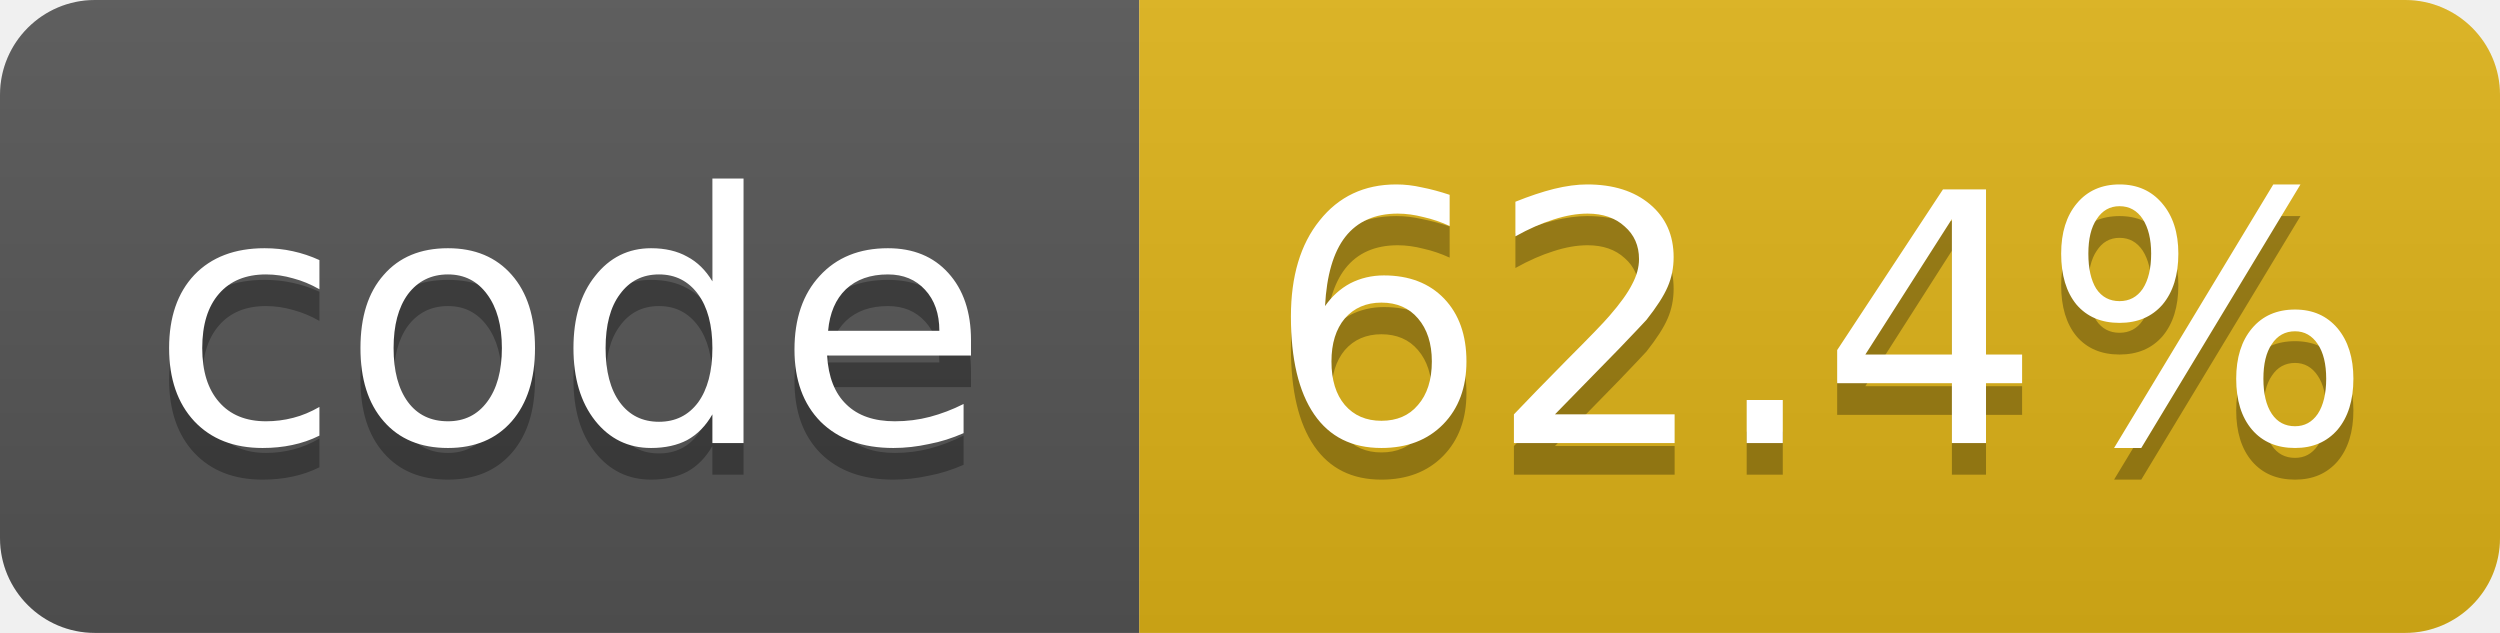
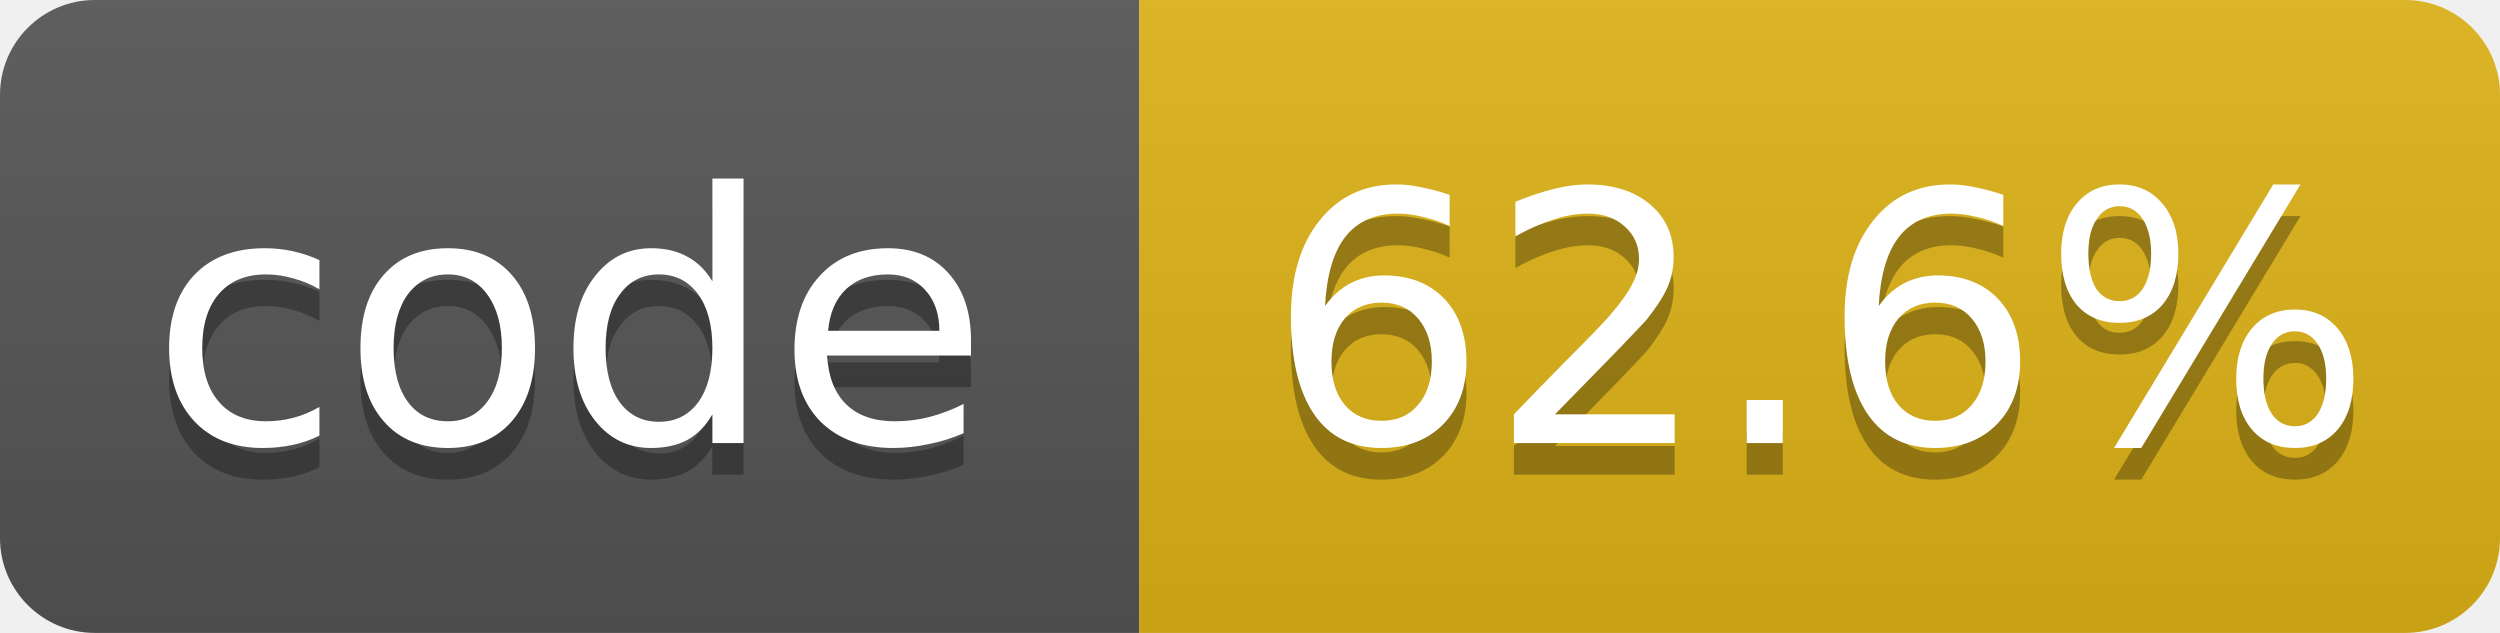
- <svg xmlns="http://www.w3.org/2000/svg" width="79" height="20" role="img" aria-label="code: 62.4%">
+ <svg xmlns="http://www.w3.org/2000/svg" width="79" height="20" role="img" aria-label="code: 62.6%">
  <linearGradient id="s" x2="0" y2="100%">
    <stop offset="0" stop-color="#bbb" stop-opacity=".1" />
    <stop offset="1" stop-opacity=".1" />
  </linearGradient>
  <clipPath id="r">
    <rect width="79" height="20" rx="3" fill="#fff" />
  </clipPath>
  <g clip-path="url(#r)">
    <rect width="36" height="20" fill="#555" />
    <rect x="36" width="43" height="20" fill="#dfb317" />
    <rect width="79" height="20" fill="url(#s)" />
  </g>
  <g fill="#fff" text-anchor="middle" font-family="Verdana,Geneva,DejaVu Sans,sans-serif" font-size="11">
    <text x="18.0" y="15" fill="#010101" fill-opacity=".3">code</text>
    <text x="18.0" y="14">code</text>
-     <text x="57.5" y="15" fill="#010101" fill-opacity=".3">62.4%</text>
-     <text x="57.5" y="14">62.4%</text>
+     <text x="57.5" y="15" fill="#010101" fill-opacity=".3">62.6%</text>
+     <text x="57.5" y="14">62.6%</text>
  </g>
</svg>
